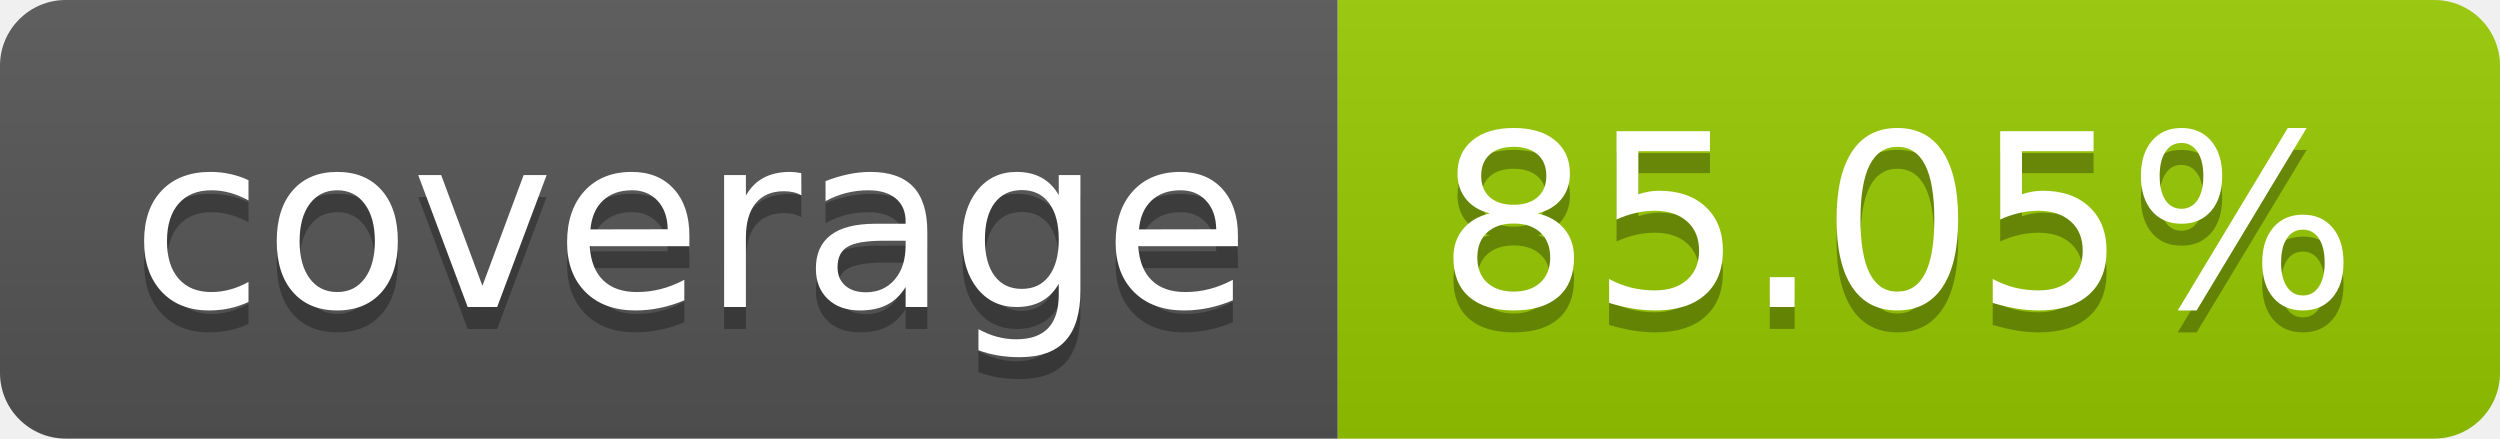
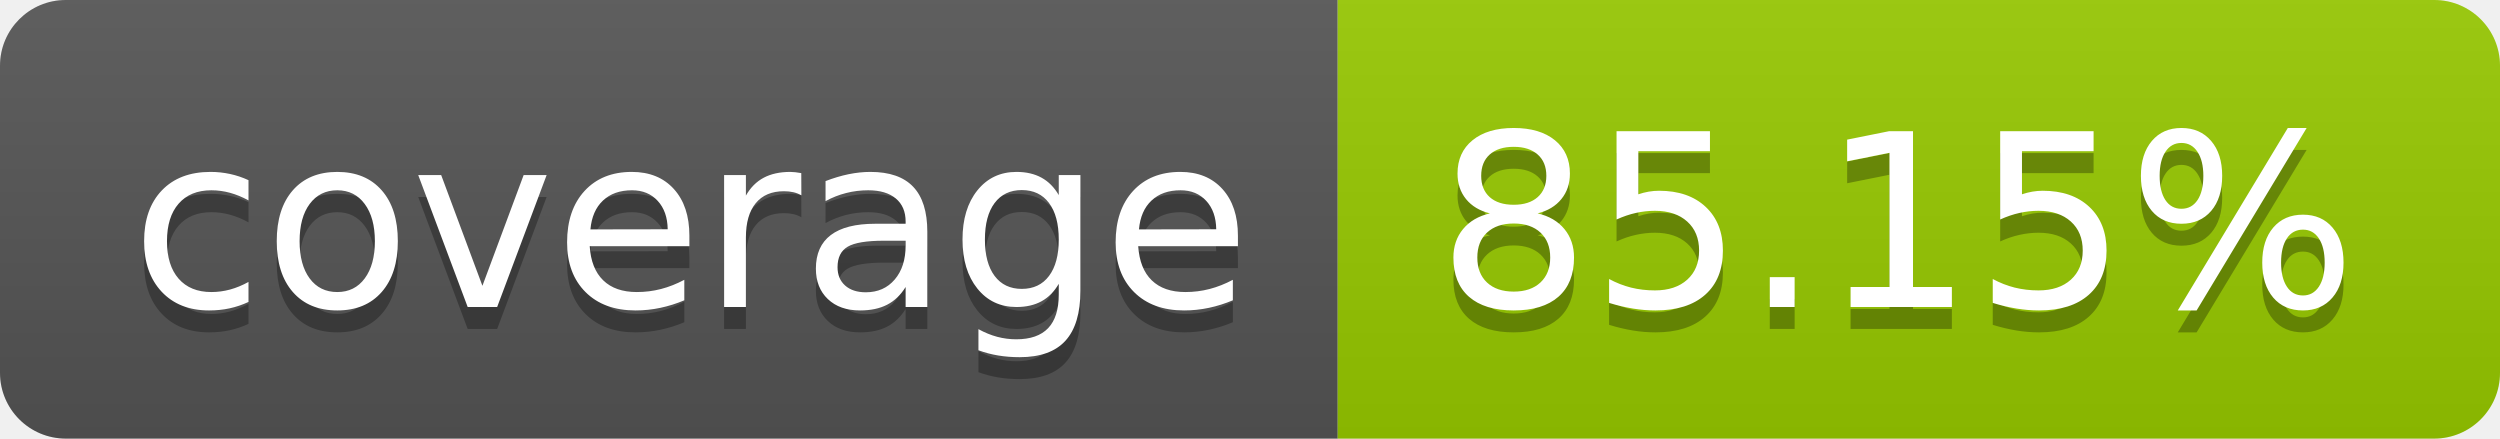
- <svg xmlns="http://www.w3.org/2000/svg" width="114" height="20" role="img" aria-label="coverage: 85.05%">
+ <svg xmlns="http://www.w3.org/2000/svg" width="114" height="20" role="img" aria-label="coverage: 85.15%">
  <linearGradient id="s" x2="0" y2="100%">
    <stop offset="0" stop-color="#bbb" stop-opacity=".1" />
    <stop offset="1" stop-opacity=".1" />
  </linearGradient>
  <clipPath id="r">
    <rect width="114" height="20" rx="3" fill="#fff" />
  </clipPath>
  <g clip-path="url(#r)">
    <rect width="61" height="20" fill="#555" />
    <rect x="61" width="53" height="20" fill="#97ca00" />
    <rect width="114" height="20" fill="url(#s)" />
  </g>
  <g fill="#fff" text-anchor="middle" font-family="Verdana,Geneva,DejaVu Sans,sans-serif" text-rendering="geometricPrecision" font-size="110">
    <text aria-hidden="true" x="315" y="150" fill="#010101" fill-opacity=".3" transform="scale(.1)" textLength="510">coverage</text>
    <text x="315" y="140" transform="scale(.1)" fill="#fff" textLength="510">coverage</text>
-     <text aria-hidden="true" x="865" y="150" fill="#010101" fill-opacity=".3" transform="scale(.1)" textLength="430">85.05%</text>
-     <text x="865" y="140" transform="scale(.1)" fill="#fff" textLength="430">85.05%</text>
+     <text aria-hidden="true" x="865" y="150" fill="#010101" fill-opacity=".3" transform="scale(.1)" textLength="430">85.15%</text>
+     <text x="865" y="140" transform="scale(.1)" fill="#fff" textLength="430">85.15%</text>
  </g>
</svg>
